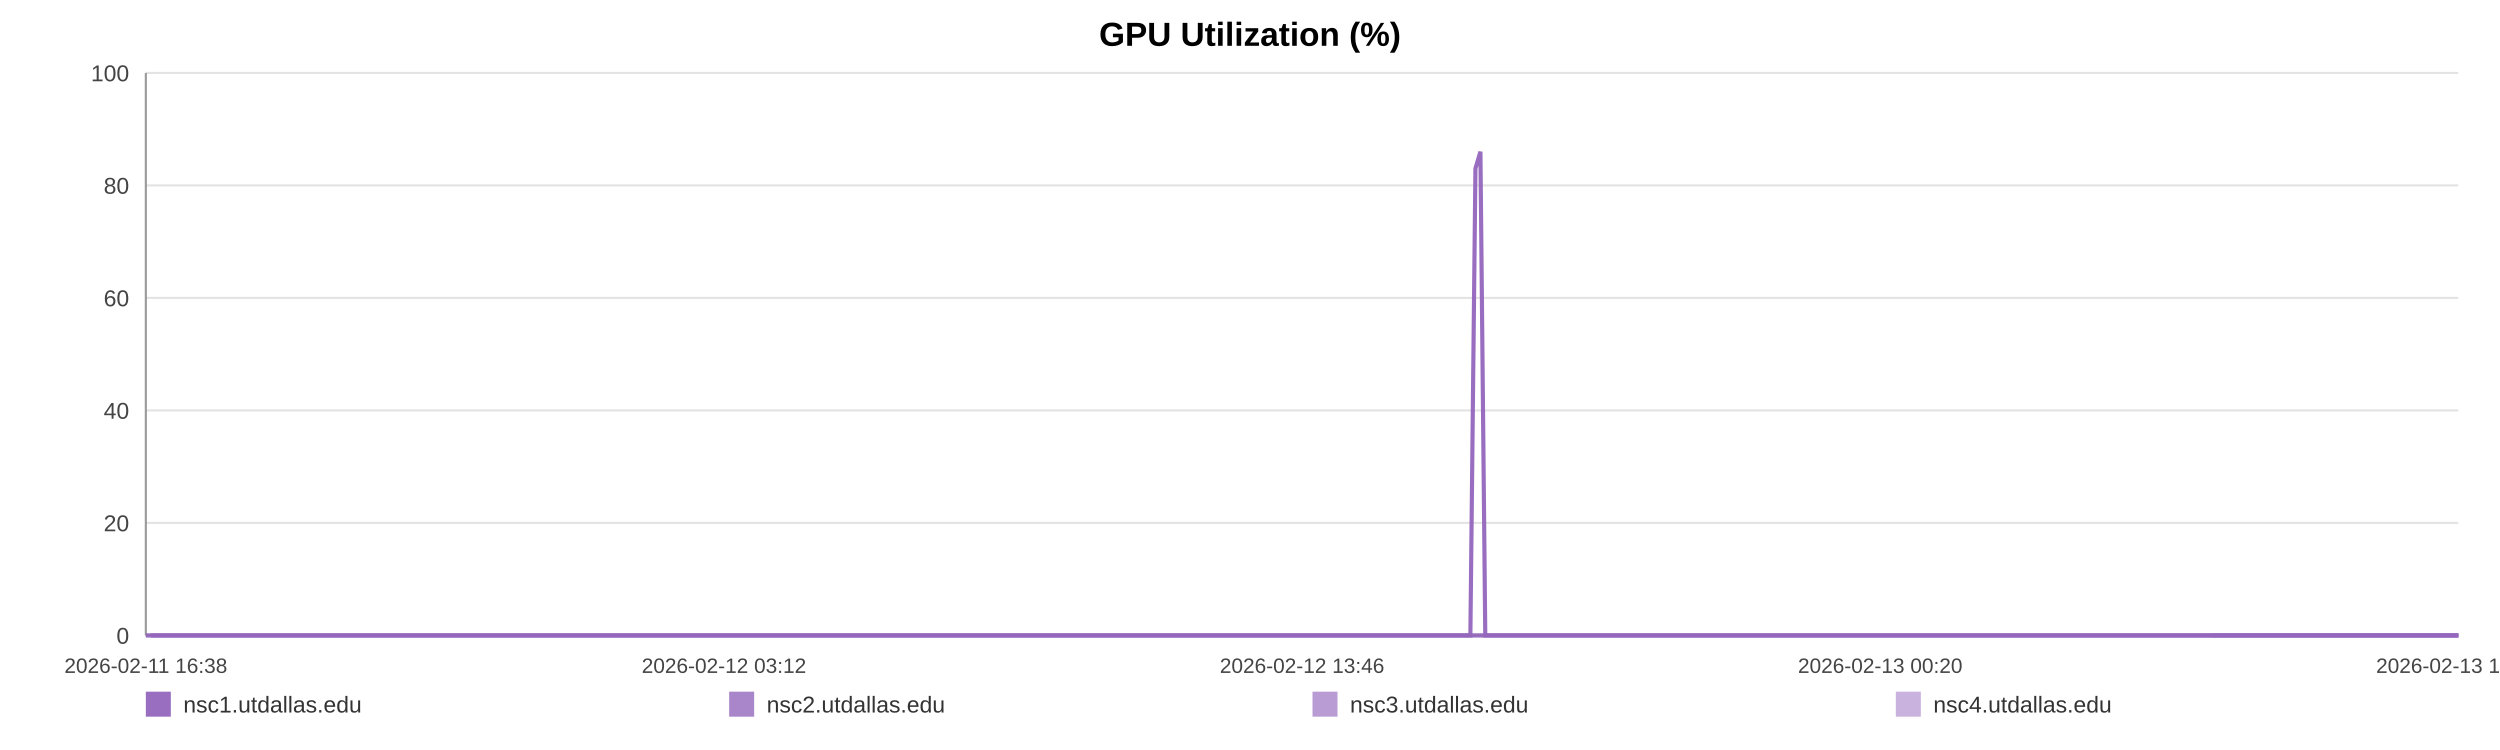
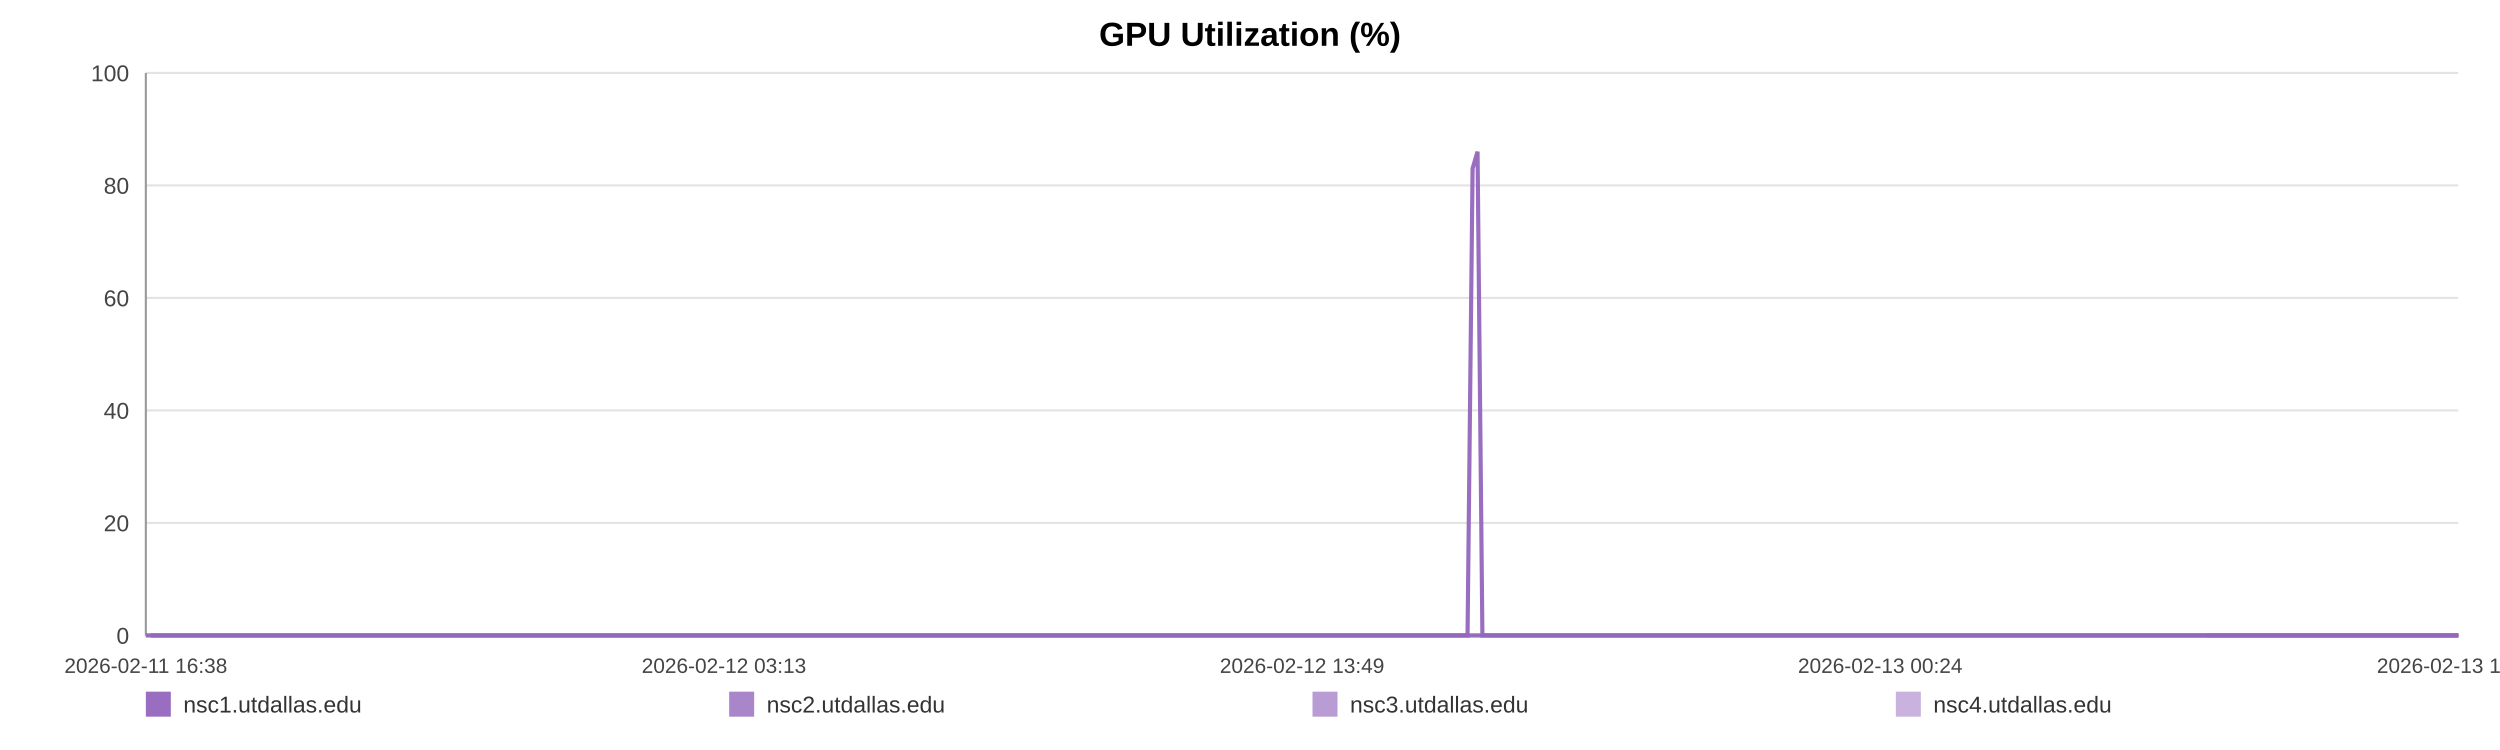
<svg xmlns="http://www.w3.org/2000/svg" width="1200" height="360" viewBox="0 0 1200 360" role="img" aria-label="GPU Utilization (%)">
  <rect width="100%" height="100%" fill="#ffffff" />
  <text x="600.0" y="22" text-anchor="middle" font-size="16" font-family="Arial, Helvetica, sans-serif" font-weight="bold">GPU Utilization (%)</text>
  <line x1="70" y1="35.00" x2="1180" y2="35.00" stroke="#e3e3e3" stroke-width="1" />
  <text x="62" y="39.00" text-anchor="end" font-size="11" fill="#444" font-family="Arial, Helvetica, sans-serif">100</text>
  <line x1="70" y1="89.00" x2="1180" y2="89.00" stroke="#e3e3e3" stroke-width="1" />
  <text x="62" y="93.00" text-anchor="end" font-size="11" fill="#444" font-family="Arial, Helvetica, sans-serif">80</text>
  <line x1="70" y1="143.00" x2="1180" y2="143.00" stroke="#e3e3e3" stroke-width="1" />
  <text x="62" y="147.00" text-anchor="end" font-size="11" fill="#444" font-family="Arial, Helvetica, sans-serif">60</text>
  <line x1="70" y1="197.00" x2="1180" y2="197.00" stroke="#e3e3e3" stroke-width="1" />
  <text x="62" y="201.00" text-anchor="end" font-size="11" fill="#444" font-family="Arial, Helvetica, sans-serif">40</text>
  <line x1="70" y1="251.00" x2="1180" y2="251.00" stroke="#e3e3e3" stroke-width="1" />
  <text x="62" y="255.00" text-anchor="end" font-size="11" fill="#444" font-family="Arial, Helvetica, sans-serif">20</text>
  <line x1="70" y1="305.00" x2="1180" y2="305.00" stroke="#e3e3e3" stroke-width="1" />
  <text x="62" y="309.00" text-anchor="end" font-size="11" fill="#444" font-family="Arial, Helvetica, sans-serif">0</text>
  <line x1="70" y1="35" x2="70" y2="305" stroke="#999" />
  <line x1="70" y1="305" x2="1180" y2="305" stroke="#999" />
  <text x="70.00" y="323" text-anchor="middle" font-size="10" fill="#444" font-family="Arial, Helvetica, sans-serif">2026-02-11 16:38</text>
-   <text x="347.50" y="323" text-anchor="middle" font-size="10" fill="#444" font-family="Arial, Helvetica, sans-serif">2026-02-12 03:12</text>
-   <text x="625.00" y="323" text-anchor="middle" font-size="10" fill="#444" font-family="Arial, Helvetica, sans-serif">2026-02-12 13:46</text>
-   <text x="902.50" y="323" text-anchor="middle" font-size="10" fill="#444" font-family="Arial, Helvetica, sans-serif">2026-02-13 00:20</text>
-   <text x="1180.00" y="323" text-anchor="middle" font-size="10" fill="#444" font-family="Arial, Helvetica, sans-serif">2026-02-13 10:54</text>
-   <polyline fill="none" stroke="#9467bd" stroke-opacity="0.95" stroke-width="2" points="72.36,305.00 74.72,305.00 77.07,305.00 79.43,305.00 81.81,305.00 84.14,305.00 86.50,305.00 89.06,305.00 91.40,305.00 93.74,305.00 96.08,305.00 98.47,305.00 100.81,305.00 103.15,305.00 107.39,305.00 111.04,305.00 113.42,305.00 115.83,305.00 118.18,305.00 120.53,305.00 122.83,305.00 125.21,305.00 127.56,305.00 129.93,305.00 132.30,305.00 134.70,305.00 137.06,305.00 139.43,305.00 141.90,305.00 144.28,305.00 146.62,305.00 149.04,305.00 151.39,305.00 153.75,305.00 156.18,305.00 158.51,305.00 160.87,305.00 163.27,305.00 165.59,305.00 167.95,305.00 170.27,305.00 172.62,305.00 174.98,305.00 177.33,305.00 179.73,305.00 182.11,305.00 184.44,305.00 186.78,305.00 189.16,305.00 191.52,305.00 194.21,305.00 196.56,305.00 198.91,305.00 201.24,305.00 203.59,305.00 205.92,305.00 208.26,305.00 210.62,305.00 212.97,305.00 215.37,305.00 217.72,305.00 220.05,305.00 222.42,305.00 224.80,305.00 227.15,305.00 229.51,305.00 231.84,305.00 234.17,305.00 236.51,305.00 238.85,305.00 241.19,305.00 243.55,305.00 245.88,305.00 248.24,305.00 250.60,305.00 252.93,305.00 255.30,305.00 257.63,305.00 259.97,305.00 262.39,305.00 264.73,305.00 267.08,305.00 269.45,305.00 271.79,305.00 274.16,305.00 276.50,305.00 278.83,305.00 281.16,305.00 283.53,305.00 285.90,305.00 288.25,305.00 290.63,305.00 292.95,305.00 295.31,305.00 297.65,305.00 300.00,305.00 302.34,305.00 304.69,305.00 307.02,305.00 309.39,305.00 311.75,305.00 314.11,305.00 316.46,305.00 318.85,305.00 321.22,305.00 323.56,305.00 325.90,305.00 328.25,305.00 330.59,305.00 332.97,305.00 335.33,305.00 337.68,305.00 340.02,305.00 342.39,305.00 344.75,305.00 347.12,305.00 349.51,305.00 351.85,305.00 354.21,305.00 356.56,305.00 358.91,305.00 361.26,305.00 363.63,305.00 366.18,305.00 368.52,305.00 370.91,305.00 373.26,305.00 375.59,305.00 377.92,305.00 380.23,305.00 382.58,305.00 384.94,305.00 387.29,305.00 389.63,305.00 391.98,305.00 394.32,305.00 396.66,305.00 399.06,305.00 401.40,305.00 403.75,305.00 406.09,305.00 408.44,305.00 410.78,305.00 413.15,305.00 415.51,305.00 417.86,305.00 420.22,305.00 422.57,305.00 424.90,305.00 427.24,305.00 429.59,305.00 431.94,305.00 434.30,305.00 436.68,305.00 439.03,305.00 441.38,305.00 443.76,305.00 446.12,305.00 448.45,305.00 450.81,305.00 453.17,305.00 455.56,305.00 457.94,305.00 460.29,305.00 462.65,305.00 464.98,305.00 467.32,305.00 469.66,305.00 472.02,305.00 474.36,305.00 476.69,305.00 479.03,305.00 481.40,305.00 483.76,305.00 486.12,305.00 488.47,305.00 490.88,305.00 493.23,305.00 495.57,305.00 497.92,305.00 500.25,305.00 502.81,305.00 505.22,305.00 507.55,305.00 509.89,305.00 512.21,305.00 514.57,305.00 516.92,305.00 519.28,305.00 521.65,305.00 523.99,305.00 526.33,305.00 528.68,305.00 531.09,305.00 533.44,305.00 535.77,305.00 538.12,305.00 540.50,305.00 542.90,305.00 545.30,305.00 547.64,305.00 549.99,305.00 552.35,305.00 554.69,305.00 557.05,305.00 559.41,305.00 561.79,305.00 564.13,305.00 566.47,305.00 568.84,305.00 571.20,305.00 573.55,305.00 575.90,305.00 578.29,305.00 580.64,305.00 582.98,305.00 585.31,305.00 587.65,305.00 590.01,305.00 592.36,305.00 594.70,305.00 597.05,305.00 599.38,305.00 601.73,305.00 604.10,305.00 606.45,305.00 608.81,305.00 611.20,305.00 613.55,305.00 615.92,305.00 618.27,305.00 620.63,305.00 622.98,305.00 625.33,305.00 627.69,305.00 630.09,305.00 632.45,305.00 634.81,305.00 637.17,305.00 639.51,305.00 641.87,305.00 644.20,305.00 646.55,305.00 648.92,305.00 651.27,305.00 653.63,305.00 655.98,305.00 658.35,305.00 660.70,305.00 663.06,305.00 665.43,305.00 667.80,305.00 670.14,305.00 672.49,305.00 674.86,305.00 677.24,305.00 679.60,305.00 681.95,305.00 684.30,305.00 686.91,305.00 689.28,305.00 691.64,305.00 693.99,305.00 696.37,305.00 698.73,305.00 701.09,305.00 703.45,305.00 705.78,305.00 708.21,80.90 710.60,72.80 712.93,305.00 715.28,305.00 717.63,305.00 719.99,305.00 722.35,305.00 724.79,305.00 727.14,305.00 729.49,305.00 731.88,305.00 734.41,305.00 736.77,305.00 739.73,305.00 743.71,305.00 746.12,305.00 748.53,305.00 750.87,305.00 753.18,305.00 755.52,305.00 757.91,305.00 760.27,305.00 762.64,305.00 765.09,305.00 767.53,305.00 770.02,305.00 772.39,305.00 774.74,305.00 777.10,305.00 779.48,305.00 781.87,305.00 784.24,305.00 786.59,305.00 788.93,305.00 791.38,305.00 793.75,305.00 796.08,305.00 798.44,305.00 800.84,305.00 803.28,305.00 805.65,305.00 808.00,305.00 810.43,305.00 812.68,305.00 815.02,305.00 817.42,305.00 819.76,305.00 822.15,305.00 824.58,305.00 826.94,305.00 829.29,305.00 831.68,305.00 834.05,305.00 836.41,305.00 838.76,305.00 841.09,305.00 843.46,305.00 845.82,305.00 848.16,305.00 850.96,305.00 853.74,305.00 856.52,305.00 859.26,305.00 861.95,305.00 864.66,305.00 867.45,305.00 870.19,305.00 872.55,305.00 874.88,305.00 877.23,305.00 879.57,305.00 881.93,305.00 884.26,305.00 886.60,305.00 888.94,305.00 891.30,305.00 893.65,305.00 896.00,305.00 898.34,305.00 900.69,305.00 903.02,305.00 905.37,305.00 907.71,305.00 910.06,305.00 912.39,305.00 914.75,305.00 917.12,305.00 919.45,305.00 921.78,305.00 924.12,305.00 926.47,305.00 928.83,305.00 931.18,305.00 933.52,305.00 935.88,305.00 938.24,305.00 940.58,305.00 942.92,305.00 945.27,305.00 947.61,305.00 949.95,305.00 952.27,305.00 954.59,305.00 956.94,305.00 959.28,305.00 961.62,305.00 963.96,305.00 966.30,305.00 968.65,305.00 970.97,305.00 973.30,305.00 975.61,305.00 978.04,305.00 980.57,305.00 982.93,305.00 985.29,305.00 987.63,305.00 989.97,305.00 992.30,305.00 994.63,305.00 996.97,305.00 999.75,305.00 1002.51,305.00 1005.24,305.00 1008.00,305.00 1010.77,305.00 1013.51,305.00 1016.32,305.00 1019.17,305.00 1021.74,305.00 1024.26,305.00 1026.61,305.00 1028.99,305.00 1031.35,305.00 1033.67,305.00 1036.01,305.00 1038.37,305.00 1040.71,305.00 1043.06,305.00 1045.39,305.00 1047.75,305.00 1050.10,305.00 1052.45,305.00 1054.83,305.00 1057.17,305.00 1059.51,305.00 1061.57,305.00 1064.00,305.00 1066.34,305.00 1068.75,305.00 1071.10,305.00 1073.44,305.00 1075.81,305.00 1078.18,305.00 1080.54,305.00 1082.92,305.00 1085.28,305.00 1087.68,305.00 1090.02,305.00 1092.34,305.00 1094.70,305.00 1097.02,305.00 1099.37,305.00 1101.70,305.00 1104.08,305.00 1106.42,305.00 1108.77,305.00 1111.12,305.00 1113.45,305.00 1115.83,305.00 1118.17,305.00 1120.54,305.00 1122.91,305.00 1125.25,305.00 1127.60,305.00 1129.97,305.00 1132.33,305.00 1134.76,305.00 1137.08,305.00 1139.42,305.00 1141.77,305.00 1144.10,305.00 1146.44,305.00 1148.82,305.00 1151.16,305.00 1153.49,305.00 1155.85,305.00 1158.18,305.00 1160.53,305.00 1162.89,305.00 1165.26,305.00 1167.61,305.00 1170.45,305.00 1172.86,305.00 1175.27,305.00 1177.64,305.00 1180.00,305.00" />
-   <polyline fill="none" stroke="#9467bd" stroke-opacity="0.80" stroke-width="2" points="70.00,305.00 72.36,305.00 74.72,305.00 77.07,305.00 79.43,305.00 81.81,305.00 84.14,305.00 86.50,305.00 89.06,305.00 91.40,305.00 93.74,305.00 96.08,305.00 98.47,305.00 100.81,305.00 103.15,305.00 107.39,305.00 111.04,305.00 113.42,305.00 115.83,305.00 118.18,305.00 120.53,305.00 122.83,305.00 125.21,305.00 127.56,305.00 129.93,305.00 132.30,305.00 134.70,305.00 137.06,305.00 139.43,305.00 141.90,305.00 144.28,305.00 146.62,305.00 149.04,305.00 151.39,305.00 153.75,305.00 156.18,305.00 158.51,305.00 160.87,305.00 163.27,305.00 165.59,305.00 167.95,305.00 170.27,305.00 172.62,305.00 174.98,305.00 177.33,305.00 179.73,305.00 182.11,305.00 184.44,305.00 186.78,305.00 189.16,305.00 191.52,305.00 194.21,305.00 196.56,305.00 198.91,305.00 201.24,305.00 203.59,305.00 205.92,305.00 208.26,305.00 210.62,305.00 212.97,305.00 215.37,305.00 217.72,305.00 220.05,305.00 222.42,305.00 224.80,305.00 227.15,305.00 229.51,305.00 231.84,305.00 234.17,305.00 236.51,305.00 238.85,305.00 241.19,305.00 243.55,305.00 245.88,305.00 248.24,305.00 250.60,305.00 252.93,305.00 255.30,305.00 257.63,305.00 259.97,305.00 262.39,305.00 264.73,305.00 267.08,305.00 269.45,305.00 271.79,305.00 274.16,305.00 276.50,305.00 278.83,305.00 281.16,305.00 283.53,305.00 285.90,305.00 288.25,305.00 290.63,305.00 292.95,305.00 295.31,305.00 297.65,305.00 300.00,305.00 302.34,305.00 304.69,305.00 307.02,305.00 309.39,305.00 311.75,305.00 314.11,305.00 316.46,305.00 318.85,305.00 321.22,305.00 323.56,305.00 325.90,305.00 328.25,305.00 330.59,305.00 332.97,305.00 335.33,305.00 337.68,305.00 340.02,305.00 342.39,305.00 344.75,305.00 347.12,305.00 349.51,305.00 351.85,305.00 354.21,305.00 356.56,305.00 358.91,305.00 361.26,305.00 363.63,305.00 366.18,305.00 368.52,305.00 370.91,305.00 373.26,305.00 375.59,305.00 377.92,305.00 380.23,305.00 382.58,305.00 384.94,305.00 387.29,305.00 389.63,305.00 391.98,305.00 394.32,305.00 396.66,305.00 399.06,305.00 401.40,305.00 403.75,305.00 406.09,305.00 408.44,305.00 410.78,305.00 413.15,305.00 415.51,305.00 417.86,305.00 420.22,305.00 422.57,305.00 424.90,305.00 427.24,305.00 429.59,305.00 431.94,305.00 434.30,305.00 436.68,305.00 439.03,305.00 441.38,305.00 443.76,305.00 446.12,305.00 448.45,305.00 450.81,305.00 453.17,305.00 455.56,305.00 457.94,305.00 460.29,305.00 462.65,305.00 464.98,305.00 467.32,305.00 469.66,305.00 472.02,305.00 474.36,305.00 476.69,305.00 479.03,305.00 481.40,305.00 483.76,305.00 486.12,305.00 488.47,305.00 490.88,305.00 493.23,305.00 495.57,305.00 497.92,305.00 500.25,305.00 502.81,305.00 505.22,305.00 507.55,305.00 509.89,305.00 512.21,305.00 514.57,305.00 516.92,305.00 519.28,305.00 521.65,305.00 523.99,305.00 526.33,305.00 528.68,305.00 531.09,305.00 533.44,305.00 535.77,305.00 538.12,305.00 540.50,305.00 542.90,305.00 545.30,305.00 547.64,305.00 549.99,305.00 552.35,305.00 554.69,305.00 557.05,305.00 559.41,305.00 561.79,305.00 564.13,305.00 566.47,305.00 568.84,305.00 571.20,305.00 573.55,305.00 575.90,305.00 578.29,305.00 580.64,305.00 582.98,305.00 585.31,305.00 587.65,305.00 590.01,305.00 592.36,305.00 594.70,305.00 597.05,305.00 599.38,305.00 601.73,305.00 604.10,305.00 606.45,305.00 608.81,305.00 611.20,305.00 613.55,305.00 615.92,305.00 618.27,305.00 620.63,305.00 622.98,305.00 625.33,305.00 627.69,305.00 630.09,305.00 632.45,305.00 634.81,305.00 637.17,305.00 639.51,305.00 641.87,305.00 644.20,305.00 646.55,305.00 648.92,305.00 651.27,305.00 653.63,305.00 655.98,305.00 658.35,305.00 660.70,305.00 663.06,305.00 665.43,305.00 667.80,305.00 670.14,305.00 672.49,305.00 674.86,305.00 677.24,305.00 679.60,305.00 681.95,305.00 684.30,305.00 686.91,305.00 689.28,305.00 691.64,305.00 693.99,305.00 696.37,305.00 698.73,305.00 701.09,305.00 703.45,305.00 705.78,305.00 708.21,305.00 710.60,305.00 712.93,305.00 715.28,305.00 717.63,305.00 719.99,305.00 722.35,305.00 724.79,305.00 727.14,305.00 729.49,305.00 731.88,305.00 734.41,305.00 736.77,305.00 739.73,305.00 743.71,305.00 746.12,305.00 748.53,305.00 750.87,305.00 753.18,305.00 755.52,305.00 757.91,305.00 760.27,305.00 762.64,305.00 765.09,305.00 767.53,305.00 770.02,305.00 772.39,305.00 774.74,305.00 777.10,305.00 779.48,305.00 781.87,305.00 784.24,305.00 786.59,305.00 788.93,305.00 791.38,305.00 793.75,305.00 796.08,305.00 798.44,305.00 800.84,305.00 803.28,305.00 805.65,305.00 808.00,305.00 810.43,305.00 812.68,305.00 815.02,305.00 817.42,305.00 819.76,305.00 822.15,305.00 824.58,305.00 826.94,305.00 829.29,305.00 831.68,305.00 834.05,305.00 836.41,305.00 838.76,305.00 841.09,305.00 843.46,305.00 845.82,305.00 848.16,305.00 850.96,305.00 853.74,305.00 856.52,305.00 859.26,305.00 861.95,305.00 864.66,305.00 867.45,305.00 870.19,305.00 872.55,305.00 874.88,305.00 877.23,305.00 879.57,305.00 881.93,305.00 884.26,305.00 886.60,305.00 888.94,305.00 891.30,305.00 893.65,305.00 896.00,305.00 898.34,305.00 900.69,305.00 903.02,305.00 905.37,305.00 907.71,305.00 910.06,305.00 912.39,305.00 914.75,305.00 917.12,305.00 919.45,305.00 921.78,305.00 924.12,305.00 926.47,305.00 928.83,305.00 931.18,305.00 933.52,305.00 935.88,305.00 938.24,305.00 940.58,305.00 942.92,305.00 945.27,305.00 947.61,305.00 949.95,305.00 952.27,305.00 954.59,305.00 956.94,305.00 959.28,305.00 961.62,305.00 963.96,305.00 966.30,305.00 968.65,305.00 970.97,305.00 973.30,305.00 975.61,305.00 978.04,305.00 980.57,305.00 982.93,305.00 985.29,305.00 987.63,305.00 989.97,305.00 992.30,305.00 994.63,305.00 996.97,305.00 999.75,305.00 1002.51,305.00 1005.24,305.00 1008.00,305.00 1010.77,305.00 1013.51,305.00 1016.32,305.00 1019.17,305.00 1021.74,305.00 1024.26,305.00 1026.61,305.00 1028.99,305.00 1031.35,305.00 1033.67,305.00 1036.01,305.00 1038.37,305.00 1040.71,305.00 1043.06,305.00 1045.39,305.00 1047.75,305.00 1050.10,305.00 1052.45,305.00 1054.83,305.00 1057.17,305.00 1059.51,305.00 1061.57,305.00 1064.00,305.00 1066.34,305.00 1068.75,305.00 1071.10,305.00 1073.44,305.00 1075.81,305.00 1078.18,305.00 1080.54,305.00 1082.92,305.00 1085.28,305.00 1087.68,305.00 1090.02,305.00 1092.34,305.00 1094.70,305.00 1097.02,305.00 1099.37,305.00 1101.70,305.00 1104.08,305.00 1106.42,305.00 1108.77,305.00 1111.12,305.00 1113.45,305.00 1115.83,305.00 1118.17,305.00 1120.54,305.00 1122.91,305.00 1125.25,305.00 1127.60,305.00 1129.97,305.00 1132.33,305.00 1134.76,305.00 1137.08,305.00 1139.42,305.00 1141.77,305.00 1144.10,305.00 1146.44,305.00 1148.82,305.00 1151.16,305.00 1153.49,305.00 1155.85,305.00 1158.18,305.00 1160.53,305.00 1162.89,305.00 1165.26,305.00 1167.61,305.00 1170.45,305.00 1172.86,305.00 1175.27,305.00 1177.64,305.00 1180.00,305.00" />
-   <polyline fill="none" stroke="#9467bd" stroke-opacity="0.65" stroke-width="2" points="1061.57,305.00 1064.00,305.00 1066.34,305.00 1068.75,305.00 1071.10,305.00 1073.44,305.00 1075.81,305.00 1078.18,305.00 1080.54,305.00 1082.92,305.00 1085.28,305.00 1087.68,305.00 1090.02,305.00 1092.34,305.00 1094.70,305.00 1097.02,305.00 1099.37,305.00 1101.70,305.00 1104.08,305.00 1106.42,305.00 1108.77,305.00 1111.12,305.00 1113.45,305.00 1115.83,305.00 1118.17,305.00 1120.54,305.00 1122.91,305.00 1125.25,305.00 1127.60,305.00 1129.97,305.00 1132.33,305.00 1134.76,305.00 1137.08,305.00 1139.42,305.00 1141.77,305.00 1144.10,305.00 1146.44,305.00 1148.82,305.00 1151.16,305.00 1153.49,305.00 1155.85,305.00 1158.18,305.00 1160.53,305.00 1162.89,305.00 1165.26,305.00 1167.61,305.00 1170.45,305.00 1172.86,305.00 1175.27,305.00 1177.64,305.00 1180.00,305.00" />
-   <polyline fill="none" stroke="#9467bd" stroke-opacity="0.50" stroke-width="2" points="70.00,305.00 72.36,305.00 74.72,305.00 77.07,305.00 79.43,305.00 81.81,305.00 84.14,305.00 86.50,305.00 89.06,305.00 91.40,305.00 93.74,305.00 96.08,305.00 98.47,305.00 100.81,305.00 103.15,305.00 107.39,305.00 111.04,305.00 113.42,305.00 115.83,305.00 118.18,305.00 120.53,305.00 122.83,305.00 125.21,305.00 127.56,305.00 129.93,305.00 132.30,305.00 134.70,305.00 137.06,305.00 139.43,305.00 141.90,305.00 144.28,305.00 146.62,305.00 149.04,305.00 151.39,305.00 153.75,305.00 156.18,305.00 158.51,305.00 160.87,305.00 163.27,305.00 165.59,305.00 167.95,305.00 170.27,305.00 172.62,305.00 174.98,305.00 177.33,305.00 179.73,305.00 182.11,305.00 184.44,305.00 186.78,305.00 189.16,305.00 191.52,305.00 194.21,305.00 196.56,305.00 198.91,305.00 201.24,305.00 203.59,305.00 205.92,305.00 208.26,305.00 210.62,305.00 212.97,305.00 215.37,305.00 217.72,305.00 220.05,305.00 222.42,305.00 224.80,305.00 227.15,305.00 229.51,305.00 231.84,305.00 234.17,305.00 236.51,305.00 238.85,305.00 241.19,305.00 243.55,305.00 245.88,305.00 248.24,305.00 250.60,305.00 252.93,305.00 255.30,305.00 257.63,305.00 259.97,305.00 262.39,305.00 264.73,305.00 267.08,305.00 269.45,305.00 271.79,305.00 274.16,305.00 276.50,305.00 278.83,305.00 281.16,305.00 283.53,305.00 285.90,305.00 288.25,305.00 290.63,305.00 292.95,305.00 295.31,305.00 297.65,305.00 300.00,305.00 302.34,305.00 304.69,305.00 307.02,305.00 309.39,305.00 311.75,305.00 314.11,305.00 316.46,305.00 318.85,305.00 321.22,305.00 323.56,305.00 325.90,305.00 328.25,305.00 330.59,305.00 332.97,305.00 335.33,305.00 337.68,305.00 340.02,305.00 342.39,305.00 344.75,305.00 347.12,305.00 349.51,305.00 351.85,305.00 354.21,305.00 356.56,305.00 358.91,305.00 361.26,305.00 363.63,305.00 366.18,305.00 368.52,305.00 370.91,305.00 373.26,305.00 375.59,305.00 377.92,305.00 380.23,305.00 382.58,305.00 384.94,305.00 387.29,305.00 389.63,305.00 391.98,305.00 394.32,305.00 396.66,305.00 399.06,305.00 401.40,305.00 403.75,305.00 406.09,305.00 408.44,305.00 410.78,305.00 413.15,305.00 415.51,305.00 417.86,305.00 420.22,305.00 422.57,305.00 424.90,305.00 427.24,305.00 429.59,305.00 431.94,305.00 434.30,305.00 436.68,305.00 439.03,305.00 441.38,305.00 443.76,305.00 446.12,305.00 448.45,305.00 450.81,305.00 453.17,305.00 455.56,305.00 457.94,305.00 460.29,305.00 462.65,305.00 464.98,305.00 467.32,305.00 469.66,305.00 472.02,305.00 474.36,305.00 476.69,305.00 479.03,305.00 481.40,305.00 483.76,305.00 486.12,305.00 488.47,305.00 490.88,305.00 493.23,305.00 495.57,305.00 497.92,305.00 500.25,305.00 502.81,305.00 505.22,305.00 507.55,305.00 509.89,305.00 512.21,305.00 514.57,305.00 516.92,305.00 519.28,305.00 521.65,305.00 523.99,305.00 526.33,305.00 528.68,305.00 531.09,305.00 533.44,305.00 535.77,305.00 538.12,305.00 540.50,305.00 542.90,305.00 545.30,305.00 547.64,305.00 549.99,305.00 552.35,305.00 554.69,305.00 557.05,305.00 559.41,305.00 561.79,305.00 564.13,305.00 566.47,305.00 568.84,305.00 571.20,305.00 573.55,305.00 575.90,305.00 578.29,305.00 580.64,305.00 582.98,305.00 585.31,305.00 587.65,305.00 590.01,305.00 592.36,305.00 594.70,305.00 597.05,305.00 599.38,305.00 601.73,305.00 604.10,305.00 606.45,305.00 608.81,305.00 611.20,305.00 613.55,305.00 615.92,305.00 618.27,305.00 620.63,305.00 622.98,305.00 625.33,305.00 627.69,305.00 630.09,305.00 632.45,305.00 634.81,305.00 637.17,305.00 639.51,305.00 641.87,305.00 644.20,305.00 646.55,305.00 648.92,305.00 651.27,305.00 653.63,305.00 655.98,305.00 658.35,305.00 660.70,305.00 663.06,305.00 665.43,305.00 667.80,305.00 670.14,305.00 672.49,305.00 674.86,305.00 677.24,305.00 679.60,305.00 681.95,305.00 684.30,305.00 686.91,305.00 689.28,305.00 691.64,305.00 693.99,305.00 696.37,305.00 698.73,305.00 701.09,305.00 703.45,305.00 705.78,305.00 708.21,305.00 710.60,305.00 712.93,305.00 715.28,305.00 717.63,305.00 719.99,305.00 722.35,305.00 724.79,305.00 727.14,305.00 729.49,305.00 731.88,305.00 734.41,305.00 736.77,305.00 739.73,305.00 743.71,305.00 746.12,305.00 748.53,305.00 750.87,305.00 753.18,305.00 755.52,305.00 757.91,305.00 760.27,305.00 762.64,305.00 765.09,305.00 767.53,305.00 770.02,305.00 772.39,305.00 774.74,305.00 777.10,305.00 779.48,305.00 781.87,305.00 784.24,305.00 786.59,305.00 788.93,305.00 791.38,305.00 793.75,305.00 796.08,305.00 798.44,305.00 800.84,305.00 803.28,305.00 805.65,305.00 808.00,305.00 810.43,305.00 812.68,305.00 815.02,305.00 817.42,305.00 819.76,305.00 822.15,305.00 824.58,305.00 826.94,305.00 829.29,305.00 831.68,305.00 834.05,305.00 836.41,305.00 838.76,305.00 841.09,305.00 843.46,305.00 845.82,305.00 848.16,305.00 850.96,305.00 853.74,305.00 856.52,305.00 859.26,305.00 861.95,305.00 864.66,305.00 867.45,305.00 870.19,305.00 872.55,305.00 874.88,305.00 877.23,305.00 879.57,305.00 881.93,305.00 884.26,305.00 886.60,305.00 888.94,305.00 891.30,305.00 893.65,305.00 896.00,305.00 898.34,305.00 900.69,305.00 903.02,305.00 905.37,305.00 907.71,305.00 910.06,305.00 912.39,305.00 914.75,305.00 917.12,305.00 919.45,305.00 921.78,305.00 924.12,305.00 926.47,305.00 928.83,305.00 931.18,305.00 933.52,305.00 935.88,305.00 938.24,305.00 940.58,305.00 942.92,305.00 945.27,305.00 947.61,305.00 949.95,305.00 952.27,305.00 954.59,305.00 956.94,305.00 959.28,305.00 961.62,305.00 963.96,305.00 966.30,305.00 968.65,305.00 970.97,305.00 973.30,305.00 975.61,305.00 978.04,305.00 980.57,305.00 982.93,305.00 985.29,305.00 987.63,305.00 989.97,305.00 992.30,305.00 994.63,305.00 996.97,305.00 999.75,305.00 1002.51,305.00 1005.24,305.00 1008.00,305.00 1010.77,305.00 1013.51,305.00 1016.32,305.00 1019.17,305.00 1021.74,305.00 1024.26,305.00 1026.61,305.00 1028.99,305.00 1031.35,305.00 1033.67,305.00 1036.01,305.00 1038.37,305.00 1040.71,305.00 1043.06,305.00 1045.39,305.00 1047.75,305.00 1050.10,305.00 1052.45,305.00 1054.83,305.00 1057.17,305.00 1059.51,305.00 1061.57,305.00 1064.00,305.00 1066.34,305.00 1068.75,305.00 1071.10,305.00 1073.44,305.00 1075.81,305.00 1078.18,305.00 1080.54,305.00 1082.92,305.00 1085.28,305.00 1087.68,305.00 1090.02,305.00 1092.34,305.00 1094.70,305.00 1097.02,305.00 1099.37,305.00 1101.70,305.00 1104.08,305.00 1106.42,305.00 1108.77,305.00 1111.12,305.00 1113.45,305.00 1115.83,305.00 1118.17,305.00 1120.54,305.00 1122.91,305.00 1125.25,305.00 1127.60,305.00 1129.97,305.00 1132.33,305.00 1134.76,305.00 1137.08,305.00 1139.42,305.00 1141.77,305.00 1144.10,305.00 1146.44,305.00 1148.82,305.00 1151.16,305.00 1153.49,305.00 1155.85,305.00 1158.18,305.00 1160.53,305.00 1162.89,305.00 1165.26,305.00 1167.61,305.00 1170.45,305.00 1172.86,305.00 1175.27,305.00 1177.64,305.00 1180.00,305.00" />
+   <text x="347.50" y="323" text-anchor="middle" font-size="10" fill="#444" font-family="Arial, Helvetica, sans-serif">2026-02-12 03:13</text>
+   <text x="625.00" y="323" text-anchor="middle" font-size="10" fill="#444" font-family="Arial, Helvetica, sans-serif">2026-02-12 13:49</text>
+   <text x="902.50" y="323" text-anchor="middle" font-size="10" fill="#444" font-family="Arial, Helvetica, sans-serif">2026-02-13 00:24</text>
+   <text x="1180.00" y="323" text-anchor="middle" font-size="10" fill="#444" font-family="Arial, Helvetica, sans-serif">2026-02-13 11:00</text>
+   <polyline fill="none" stroke="#9467bd" stroke-opacity="0.95" stroke-width="2" points="72.35,305.00 74.71,305.00 77.05,305.00 79.41,305.00 81.78,305.00 84.11,305.00 86.47,305.00 89.01,305.00 91.35,305.00 93.69,305.00 96.02,305.00 98.41,305.00 100.75,305.00 103.08,305.00 107.31,305.00 110.95,305.00 113.33,305.00 115.74,305.00 118.08,305.00 120.42,305.00 122.72,305.00 125.09,305.00 127.44,305.00 129.80,305.00 132.17,305.00 134.56,305.00 136.92,305.00 139.28,305.00 141.74,305.00 144.12,305.00 146.46,305.00 148.87,305.00 151.22,305.00 153.57,305.00 155.99,305.00 158.32,305.00 160.67,305.00 163.07,305.00 165.39,305.00 167.74,305.00 170.06,305.00 172.40,305.00 174.76,305.00 177.10,305.00 179.50,305.00 181.87,305.00 184.19,305.00 186.53,305.00 188.91,305.00 191.26,305.00 193.94,305.00 196.29,305.00 198.64,305.00 200.96,305.00 203.30,305.00 205.63,305.00 207.96,305.00 210.32,305.00 212.67,305.00 215.06,305.00 217.40,305.00 219.72,305.00 222.09,305.00 224.47,305.00 226.81,305.00 229.17,305.00 231.49,305.00 233.82,305.00 236.16,305.00 238.48,305.00 240.83,305.00 243.18,305.00 245.51,305.00 247.86,305.00 250.21,305.00 252.54,305.00 254.90,305.00 257.23,305.00 259.57,305.00 261.97,305.00 264.32,305.00 266.66,305.00 269.03,305.00 271.36,305.00 273.72,305.00 276.06,305.00 278.38,305.00 280.71,305.00 283.08,305.00 285.44,305.00 287.79,305.00 290.16,305.00 292.47,305.00 294.83,305.00 297.17,305.00 299.51,305.00 301.84,305.00 304.19,305.00 306.52,305.00 308.88,305.00 311.23,305.00 313.58,305.00 315.93,305.00 318.31,305.00 320.68,305.00 323.02,305.00 325.36,305.00 327.70,305.00 330.04,305.00 332.41,305.00 334.76,305.00 337.10,305.00 339.44,305.00 341.80,305.00 344.16,305.00 346.52,305.00 348.91,305.00 351.25,305.00 353.60,305.00 355.95,305.00 358.29,305.00 360.63,305.00 363.00,305.00 365.55,305.00 367.88,305.00 370.26,305.00 372.61,305.00 374.93,305.00 377.26,305.00 379.57,305.00 381.91,305.00 384.26,305.00 386.61,305.00 388.94,305.00 391.29,305.00 393.63,305.00 395.96,305.00 398.35,305.00 400.69,305.00 403.03,305.00 405.37,305.00 407.72,305.00 410.05,305.00 412.41,305.00 414.77,305.00 417.12,305.00 419.47,305.00 421.81,305.00 424.14,305.00 426.48,305.00 428.82,305.00 431.16,305.00 433.52,305.00 435.89,305.00 438.24,305.00 440.59,305.00 442.96,305.00 445.31,305.00 447.64,305.00 450.00,305.00 452.35,305.00 454.73,305.00 457.11,305.00 459.45,305.00 461.81,305.00 464.14,305.00 466.46,305.00 468.81,305.00 471.16,305.00 473.49,305.00 475.81,305.00 478.15,305.00 480.52,305.00 482.87,305.00 485.23,305.00 487.57,305.00 489.98,305.00 492.32,305.00 494.66,305.00 497.00,305.00 499.33,305.00 501.88,305.00 504.28,305.00 506.61,305.00 508.95,305.00 511.26,305.00 513.62,305.00 515.96,305.00 518.32,305.00 520.68,305.00 523.01,305.00 525.35,305.00 527.70,305.00 530.10,305.00 532.44,305.00 534.77,305.00 537.12,305.00 539.49,305.00 541.88,305.00 544.28,305.00 546.61,305.00 548.96,305.00 551.31,305.00 553.65,305.00 556.01,305.00 558.36,305.00 560.74,305.00 563.07,305.00 565.40,305.00 567.77,305.00 570.12,305.00 572.47,305.00 574.82,305.00 577.20,305.00 579.55,305.00 581.88,305.00 584.21,305.00 586.54,305.00 588.90,305.00 591.24,305.00 593.58,305.00 595.92,305.00 598.24,305.00 600.59,305.00 602.95,305.00 605.30,305.00 607.66,305.00 610.04,305.00 612.39,305.00 614.75,305.00 617.09,305.00 619.45,305.00 621.79,305.00 624.14,305.00 626.49,305.00 628.89,305.00 631.24,305.00 633.60,305.00 635.95,305.00 638.29,305.00 640.65,305.00 642.97,305.00 645.31,305.00 647.68,305.00 650.03,305.00 652.38,305.00 654.73,305.00 657.09,305.00 659.43,305.00 661.79,305.00 664.15,305.00 666.52,305.00 668.86,305.00 671.20,305.00 673.57,305.00 675.94,305.00 678.30,305.00 680.64,305.00 682.98,305.00 685.59,305.00 687.95,305.00 690.30,305.00 692.65,305.00 695.03,305.00 697.38,305.00 699.73,305.00 702.09,305.00 704.42,305.00 706.84,80.90 709.22,72.80 711.55,305.00 713.90,305.00 716.25,305.00 718.60,305.00 720.95,305.00 723.38,305.00 725.74,305.00 728.08,305.00 730.46,305.00 732.99,305.00 735.34,305.00 738.30,305.00 742.27,305.00 744.67,305.00 747.07,305.00 749.41,305.00 751.71,305.00 754.05,305.00 756.44,305.00 758.79,305.00 761.16,305.00 763.60,305.00 766.03,305.00 768.52,305.00 770.88,305.00 773.23,305.00 775.58,305.00 777.96,305.00 780.34,305.00 782.71,305.00 785.05,305.00 787.39,305.00 789.84,305.00 792.20,305.00 794.52,305.00 796.88,305.00 799.27,305.00 801.71,305.00 804.07,305.00 806.42,305.00 808.84,305.00 811.09,305.00 813.42,305.00 815.82,305.00 818.15,305.00 820.54,305.00 822.96,305.00 825.32,305.00 827.66,305.00 830.04,305.00 832.42,305.00 834.77,305.00 837.11,305.00 839.44,305.00 841.80,305.00 844.16,305.00 846.49,305.00 849.29,305.00 852.06,305.00 854.84,305.00 857.56,305.00 860.25,305.00 862.96,305.00 865.74,305.00 868.47,305.00 870.83,305.00 873.15,305.00 875.50,305.00 877.84,305.00 880.19,305.00 882.52,305.00 884.85,305.00 887.19,305.00 889.54,305.00 891.88,305.00 894.23,305.00 896.56,305.00 898.91,305.00 901.23,305.00 903.58,305.00 905.91,305.00 908.26,305.00 910.58,305.00 912.94,305.00 915.31,305.00 917.63,305.00 919.96,305.00 922.29,305.00 924.64,305.00 926.99,305.00 929.34,305.00 931.67,305.00 934.02,305.00 936.37,305.00 938.71,305.00 941.05,305.00 943.40,305.00 945.73,305.00 948.07,305.00 950.38,305.00 952.70,305.00 955.04,305.00 957.38,305.00 959.70,305.00 962.04,305.00 964.38,305.00 966.72,305.00 969.04,305.00 971.36,305.00 973.67,305.00 976.09,305.00 978.62,305.00 980.97,305.00 983.33,305.00 985.66,305.00 988.00,305.00 990.32,305.00 992.65,305.00 994.98,305.00 997.76,305.00 1000.51,305.00 1003.24,305.00 1005.99,305.00 1008.75,305.00 1011.49,305.00 1014.29,305.00 1017.13,305.00 1019.70,305.00 1022.21,305.00 1024.56,305.00 1026.94,305.00 1029.29,305.00 1031.61,305.00 1033.94,305.00 1036.29,305.00 1038.63,305.00 1040.97,305.00 1043.30,305.00 1045.65,305.00 1048.00,305.00 1050.34,305.00 1052.72,305.00 1055.05,305.00 1057.39,305.00 1059.44,305.00 1061.87,305.00 1064.21,305.00 1066.61,305.00 1068.95,305.00 1071.29,305.00 1073.65,305.00 1076.02,305.00 1078.38,305.00 1080.75,305.00 1083.11,305.00 1085.50,305.00 1087.83,305.00 1090.15,305.00 1092.50,305.00 1094.82,305.00 1097.16,305.00 1099.49,305.00 1101.86,305.00 1104.20,305.00 1106.55,305.00 1108.89,305.00 1111.22,305.00 1113.58,305.00 1115.93,305.00 1118.28,305.00 1120.65,305.00 1122.99,305.00 1125.33,305.00 1127.70,305.00 1130.05,305.00 1132.47,305.00 1134.80,305.00 1137.13,305.00 1139.47,305.00 1141.80,305.00 1144.13,305.00 1146.50,305.00 1148.84,305.00 1151.17,305.00 1153.52,305.00 1155.85,305.00 1158.19,305.00 1160.55,305.00 1162.91,305.00 1165.26,305.00 1168.09,305.00 1170.50,305.00 1172.90,305.00 1175.27,305.00 1177.62,305.00 1180.00,305.00" />
+   <polyline fill="none" stroke="#9467bd" stroke-opacity="0.80" stroke-width="2" points="70.00,305.00 72.35,305.00 74.71,305.00 77.05,305.00 79.41,305.00 81.78,305.00 84.11,305.00 86.47,305.00 89.01,305.00 91.35,305.00 93.69,305.00 96.02,305.00 98.41,305.00 100.75,305.00 103.08,305.00 107.31,305.00 110.95,305.00 113.33,305.00 115.74,305.00 118.08,305.00 120.42,305.00 122.72,305.00 125.09,305.00 127.44,305.00 129.80,305.00 132.17,305.00 134.56,305.00 136.92,305.00 139.28,305.00 141.74,305.00 144.12,305.00 146.46,305.00 148.87,305.00 151.22,305.00 153.57,305.00 155.99,305.00 158.32,305.00 160.67,305.00 163.07,305.00 165.39,305.00 167.74,305.00 170.06,305.00 172.40,305.00 174.76,305.00 177.10,305.00 179.50,305.00 181.87,305.00 184.19,305.00 186.53,305.00 188.91,305.00 191.26,305.00 193.94,305.00 196.29,305.00 198.64,305.00 200.96,305.00 203.30,305.00 205.63,305.00 207.96,305.00 210.32,305.00 212.67,305.00 215.06,305.00 217.40,305.00 219.72,305.00 222.09,305.00 224.47,305.00 226.81,305.00 229.17,305.00 231.49,305.00 233.82,305.00 236.16,305.00 238.48,305.00 240.83,305.00 243.18,305.00 245.51,305.00 247.86,305.00 250.21,305.00 252.54,305.00 254.90,305.00 257.23,305.00 259.57,305.00 261.97,305.00 264.32,305.00 266.66,305.00 269.03,305.00 271.36,305.00 273.72,305.00 276.06,305.00 278.38,305.00 280.71,305.00 283.08,305.00 285.44,305.00 287.79,305.00 290.16,305.00 292.47,305.00 294.83,305.00 297.17,305.00 299.51,305.00 301.84,305.00 304.19,305.00 306.52,305.00 308.88,305.00 311.23,305.00 313.58,305.00 315.93,305.00 318.31,305.00 320.68,305.00 323.02,305.00 325.36,305.00 327.70,305.00 330.04,305.00 332.41,305.00 334.76,305.00 337.10,305.00 339.44,305.00 341.80,305.00 344.16,305.00 346.52,305.00 348.91,305.00 351.25,305.00 353.60,305.00 355.95,305.00 358.29,305.00 360.63,305.00 363.00,305.00 365.55,305.00 367.88,305.00 370.26,305.00 372.61,305.00 374.93,305.00 377.26,305.00 379.57,305.00 381.91,305.00 384.26,305.00 386.61,305.00 388.94,305.00 391.29,305.00 393.63,305.00 395.96,305.00 398.35,305.00 400.69,305.00 403.03,305.00 405.37,305.00 407.72,305.00 410.05,305.00 412.41,305.00 414.77,305.00 417.12,305.00 419.47,305.00 421.81,305.00 424.14,305.00 426.48,305.00 428.82,305.00 431.16,305.00 433.52,305.00 435.89,305.00 438.24,305.00 440.59,305.00 442.96,305.00 445.31,305.00 447.64,305.00 450.00,305.00 452.35,305.00 454.73,305.00 457.11,305.00 459.45,305.00 461.81,305.00 464.14,305.00 466.46,305.00 468.81,305.00 471.16,305.00 473.49,305.00 475.81,305.00 478.15,305.00 480.52,305.00 482.87,305.00 485.23,305.00 487.57,305.00 489.98,305.00 492.32,305.00 494.66,305.00 497.00,305.00 499.33,305.00 501.88,305.00 504.28,305.00 506.61,305.00 508.95,305.00 511.26,305.00 513.62,305.00 515.96,305.00 518.32,305.00 520.68,305.00 523.01,305.00 525.35,305.00 527.70,305.00 530.10,305.00 532.44,305.00 534.77,305.00 537.12,305.00 539.49,305.00 541.88,305.00 544.28,305.00 546.61,305.00 548.96,305.00 551.31,305.00 553.65,305.00 556.01,305.00 558.36,305.00 560.74,305.00 563.07,305.00 565.40,305.00 567.77,305.00 570.12,305.00 572.47,305.00 574.82,305.00 577.20,305.00 579.55,305.00 581.88,305.00 584.21,305.00 586.54,305.00 588.90,305.00 591.24,305.00 593.58,305.00 595.92,305.00 598.24,305.00 600.59,305.00 602.95,305.00 605.30,305.00 607.66,305.00 610.04,305.00 612.39,305.00 614.75,305.00 617.09,305.00 619.45,305.00 621.79,305.00 624.14,305.00 626.49,305.00 628.89,305.00 631.24,305.00 633.60,305.00 635.95,305.00 638.29,305.00 640.65,305.00 642.97,305.00 645.31,305.00 647.68,305.00 650.03,305.00 652.38,305.00 654.73,305.00 657.09,305.00 659.43,305.00 661.79,305.00 664.15,305.00 666.52,305.00 668.86,305.00 671.20,305.00 673.57,305.00 675.94,305.00 678.30,305.00 680.64,305.00 682.98,305.00 685.59,305.00 687.95,305.00 690.30,305.00 692.65,305.00 695.03,305.00 697.38,305.00 699.73,305.00 702.09,305.00 704.42,305.00 706.84,305.00 709.22,305.00 711.55,305.00 713.90,305.00 716.25,305.00 718.60,305.00 720.95,305.00 723.38,305.00 725.74,305.00 728.08,305.00 730.46,305.00 732.99,305.00 735.34,305.00 738.30,305.00 742.27,305.00 744.67,305.00 747.07,305.00 749.41,305.00 751.71,305.00 754.05,305.00 756.44,305.00 758.79,305.00 761.16,305.00 763.60,305.00 766.03,305.00 768.52,305.00 770.88,305.00 773.23,305.00 775.58,305.00 777.96,305.00 780.34,305.00 782.71,305.00 785.05,305.00 787.39,305.00 789.84,305.00 792.20,305.00 794.52,305.00 796.88,305.00 799.27,305.00 801.71,305.00 804.07,305.00 806.42,305.00 808.84,305.00 811.09,305.00 813.42,305.00 815.82,305.00 818.15,305.00 820.54,305.00 822.96,305.00 825.32,305.00 827.66,305.00 830.04,305.00 832.42,305.00 834.77,305.00 837.11,305.00 839.44,305.00 841.80,305.00 844.16,305.00 846.49,305.00 849.29,305.00 852.06,305.00 854.84,305.00 857.56,305.00 860.25,305.00 862.96,305.00 865.74,305.00 868.47,305.00 870.83,305.00 873.15,305.00 875.50,305.00 877.84,305.00 880.19,305.00 882.52,305.00 884.85,305.00 887.19,305.00 889.54,305.00 891.88,305.00 894.23,305.00 896.56,305.00 898.91,305.00 901.23,305.00 903.58,305.00 905.91,305.00 908.26,305.00 910.58,305.00 912.94,305.00 915.31,305.00 917.63,305.00 919.96,305.00 922.29,305.00 924.64,305.00 926.99,305.00 929.34,305.00 931.67,305.00 934.02,305.00 936.37,305.00 938.71,305.00 941.05,305.00 943.40,305.00 945.73,305.00 948.07,305.00 950.38,305.00 952.70,305.00 955.04,305.00 957.38,305.00 959.70,305.00 962.04,305.00 964.38,305.00 966.72,305.00 969.04,305.00 971.36,305.00 973.67,305.00 976.09,305.00 978.62,305.00 980.97,305.00 983.33,305.00 985.66,305.00 988.00,305.00 990.32,305.00 992.65,305.00 994.98,305.00 997.76,305.00 1000.51,305.00 1003.24,305.00 1005.99,305.00 1008.75,305.00 1011.49,305.00 1014.29,305.00 1017.13,305.00 1019.70,305.00 1022.21,305.00 1024.56,305.00 1026.94,305.00 1029.29,305.00 1031.61,305.00 1033.94,305.00 1036.29,305.00 1038.63,305.00 1040.97,305.00 1043.30,305.00 1045.65,305.00 1048.00,305.00 1050.34,305.00 1052.72,305.00 1055.05,305.00 1057.39,305.00 1059.44,305.00 1061.87,305.00 1064.21,305.00 1066.61,305.00 1068.95,305.00 1071.29,305.00 1073.65,305.00 1076.02,305.00 1078.38,305.00 1080.75,305.00 1083.11,305.00 1085.50,305.00 1087.83,305.00 1090.15,305.00 1092.50,305.00 1094.82,305.00 1097.16,305.00 1099.49,305.00 1101.86,305.00 1104.20,305.00 1106.55,305.00 1108.89,305.00 1111.22,305.00 1113.58,305.00 1115.93,305.00 1118.28,305.00 1120.65,305.00 1122.99,305.00 1125.33,305.00 1127.70,305.00 1130.05,305.00 1132.47,305.00 1134.80,305.00 1137.13,305.00 1139.47,305.00 1141.80,305.00 1144.13,305.00 1146.50,305.00 1148.84,305.00 1151.17,305.00 1153.52,305.00 1155.85,305.00 1158.19,305.00 1160.55,305.00 1162.91,305.00 1165.26,305.00 1168.09,305.00 1170.50,305.00 1172.90,305.00 1175.27,305.00 1177.62,305.00 1180.00,305.00" />
+   <polyline fill="none" stroke="#9467bd" stroke-opacity="0.65" stroke-width="2" points="1059.44,305.00 1061.87,305.00 1064.21,305.00 1066.61,305.00 1068.95,305.00 1071.29,305.00 1073.65,305.00 1076.02,305.00 1078.38,305.00 1080.75,305.00 1083.11,305.00 1085.50,305.00 1087.83,305.00 1090.15,305.00 1092.50,305.00 1094.82,305.00 1097.16,305.00 1099.49,305.00 1101.86,305.00 1104.20,305.00 1106.55,305.00 1108.89,305.00 1111.22,305.00 1113.58,305.00 1115.93,305.00 1118.28,305.00 1120.65,305.00 1122.99,305.00 1125.33,305.00 1127.70,305.00 1130.05,305.00 1132.47,305.00 1134.80,305.00 1137.13,305.00 1139.47,305.00 1141.80,305.00 1144.13,305.00 1146.50,305.00 1148.84,305.00 1151.17,305.00 1153.52,305.00 1155.85,305.00 1158.19,305.00 1160.55,305.00 1162.91,305.00 1165.26,305.00 1168.09,305.00 1170.50,305.00 1172.90,305.00 1175.27,305.00 1177.62,305.00 1180.00,305.00" />
+   <polyline fill="none" stroke="#9467bd" stroke-opacity="0.50" stroke-width="2" points="70.00,305.00 72.35,305.00 74.71,305.00 77.05,305.00 79.41,305.00 81.78,305.00 84.11,305.00 86.47,305.00 89.01,305.00 91.35,305.00 93.69,305.00 96.02,305.00 98.41,305.00 100.75,305.00 103.08,305.00 107.31,305.00 110.95,305.00 113.33,305.00 115.74,305.00 118.08,305.00 120.42,305.00 122.72,305.00 125.09,305.00 127.44,305.00 129.80,305.00 132.17,305.00 134.56,305.00 136.92,305.00 139.28,305.00 141.74,305.00 144.12,305.00 146.46,305.00 148.87,305.00 151.22,305.00 153.57,305.00 155.99,305.00 158.32,305.00 160.67,305.00 163.07,305.00 165.39,305.00 167.74,305.00 170.06,305.00 172.40,305.00 174.76,305.00 177.10,305.00 179.50,305.00 181.87,305.00 184.19,305.00 186.53,305.00 188.91,305.00 191.26,305.00 193.94,305.00 196.29,305.00 198.64,305.00 200.96,305.00 203.30,305.00 205.63,305.00 207.96,305.00 210.32,305.00 212.67,305.00 215.06,305.00 217.40,305.00 219.72,305.00 222.09,305.00 224.47,305.00 226.81,305.00 229.17,305.00 231.49,305.00 233.82,305.00 236.16,305.00 238.48,305.00 240.83,305.00 243.18,305.00 245.51,305.00 247.86,305.00 250.21,305.00 252.54,305.00 254.90,305.00 257.23,305.00 259.57,305.00 261.97,305.00 264.32,305.00 266.66,305.00 269.03,305.00 271.36,305.00 273.72,305.00 276.06,305.00 278.38,305.00 280.71,305.00 283.08,305.00 285.44,305.00 287.79,305.00 290.16,305.00 292.47,305.00 294.83,305.00 297.17,305.00 299.51,305.00 301.84,305.00 304.19,305.00 306.52,305.00 308.88,305.00 311.23,305.00 313.58,305.00 315.93,305.00 318.31,305.00 320.68,305.00 323.02,305.00 325.36,305.00 327.70,305.00 330.04,305.00 332.41,305.00 334.76,305.00 337.10,305.00 339.44,305.00 341.80,305.00 344.16,305.00 346.52,305.00 348.91,305.00 351.25,305.00 353.60,305.00 355.95,305.00 358.29,305.00 360.63,305.00 363.00,305.00 365.55,305.00 367.88,305.00 370.26,305.00 372.61,305.00 374.93,305.00 377.26,305.00 379.57,305.00 381.91,305.00 384.26,305.00 386.61,305.00 388.94,305.00 391.29,305.00 393.63,305.00 395.96,305.00 398.35,305.00 400.69,305.00 403.03,305.00 405.37,305.00 407.72,305.00 410.05,305.00 412.41,305.00 414.77,305.00 417.12,305.00 419.47,305.00 421.81,305.00 424.14,305.00 426.48,305.00 428.82,305.00 431.16,305.00 433.52,305.00 435.89,305.00 438.24,305.00 440.59,305.00 442.96,305.00 445.31,305.00 447.64,305.00 450.00,305.00 452.35,305.00 454.73,305.00 457.11,305.00 459.45,305.00 461.81,305.00 464.14,305.00 466.46,305.00 468.81,305.00 471.16,305.00 473.49,305.00 475.81,305.00 478.15,305.00 480.52,305.00 482.87,305.00 485.23,305.00 487.57,305.00 489.98,305.00 492.32,305.00 494.66,305.00 497.00,305.00 499.33,305.00 501.88,305.00 504.28,305.00 506.61,305.00 508.95,305.00 511.26,305.00 513.62,305.00 515.96,305.00 518.32,305.00 520.68,305.00 523.01,305.00 525.35,305.00 527.70,305.00 530.10,305.00 532.44,305.00 534.77,305.00 537.12,305.00 539.49,305.00 541.88,305.00 544.28,305.00 546.61,305.00 548.96,305.00 551.31,305.00 553.65,305.00 556.01,305.00 558.36,305.00 560.74,305.00 563.07,305.00 565.40,305.00 567.77,305.00 570.12,305.00 572.47,305.00 574.82,305.00 577.20,305.00 579.55,305.00 581.88,305.00 584.21,305.00 586.54,305.00 588.90,305.00 591.24,305.00 593.58,305.00 595.92,305.00 598.24,305.00 600.59,305.00 602.95,305.00 605.30,305.00 607.66,305.00 610.04,305.00 612.39,305.00 614.75,305.00 617.09,305.00 619.45,305.00 621.79,305.00 624.14,305.00 626.49,305.00 628.89,305.00 631.24,305.00 633.60,305.00 635.95,305.00 638.29,305.00 640.65,305.00 642.97,305.00 645.31,305.00 647.68,305.00 650.03,305.00 652.38,305.00 654.73,305.00 657.09,305.00 659.43,305.00 661.79,305.00 664.15,305.00 666.52,305.00 668.86,305.00 671.20,305.00 673.57,305.00 675.94,305.00 678.30,305.00 680.64,305.00 682.98,305.00 685.59,305.00 687.95,305.00 690.30,305.00 692.65,305.00 695.03,305.00 697.38,305.00 699.73,305.00 702.09,305.00 704.42,305.00 706.84,305.00 709.22,305.00 711.55,305.00 713.90,305.00 716.25,305.00 718.60,305.00 720.95,305.00 723.38,305.00 725.74,305.00 728.08,305.00 730.46,305.00 732.99,305.00 735.34,305.00 738.30,305.00 742.27,305.00 744.67,305.00 747.07,305.00 749.41,305.00 751.71,305.00 754.05,305.00 756.44,305.00 758.79,305.00 761.16,305.00 763.60,305.00 766.03,305.00 768.52,305.00 770.88,305.00 773.23,305.00 775.58,305.00 777.96,305.00 780.34,305.00 782.71,305.00 785.05,305.00 787.39,305.00 789.84,305.00 792.20,305.00 794.52,305.00 796.88,305.00 799.27,305.00 801.71,305.00 804.07,305.00 806.42,305.00 808.84,305.00 811.09,305.00 813.42,305.00 815.82,305.00 818.15,305.00 820.54,305.00 822.96,305.00 825.32,305.00 827.66,305.00 830.04,305.00 832.42,305.00 834.77,305.00 837.11,305.00 839.44,305.00 841.80,305.00 844.16,305.00 846.49,305.00 849.29,305.00 852.06,305.00 854.84,305.00 857.56,305.00 860.25,305.00 862.96,305.00 865.74,305.00 868.47,305.00 870.83,305.00 873.15,305.00 875.50,305.00 877.84,305.00 880.19,305.00 882.52,305.00 884.85,305.00 887.19,305.00 889.54,305.00 891.88,305.00 894.23,305.00 896.56,305.00 898.91,305.00 901.23,305.00 903.58,305.00 905.91,305.00 908.26,305.00 910.58,305.00 912.94,305.00 915.31,305.00 917.63,305.00 919.96,305.00 922.29,305.00 924.64,305.00 926.99,305.00 929.34,305.00 931.67,305.00 934.02,305.00 936.37,305.00 938.71,305.00 941.05,305.00 943.40,305.00 945.73,305.00 948.07,305.00 950.38,305.00 952.70,305.00 955.04,305.00 957.38,305.00 959.70,305.00 962.04,305.00 964.38,305.00 966.72,305.00 969.04,305.00 971.36,305.00 973.67,305.00 976.09,305.00 978.62,305.00 980.97,305.00 983.33,305.00 985.66,305.00 988.00,305.00 990.32,305.00 992.65,305.00 994.98,305.00 997.76,305.00 1000.51,305.00 1003.24,305.00 1005.99,305.00 1008.75,305.00 1011.49,305.00 1014.29,305.00 1017.13,305.00 1019.70,305.00 1022.21,305.00 1024.56,305.00 1026.94,305.00 1029.29,305.00 1031.61,305.00 1033.94,305.00 1036.29,305.00 1038.63,305.00 1040.97,305.00 1043.30,305.00 1045.65,305.00 1048.00,305.00 1050.34,305.00 1052.72,305.00 1055.05,305.00 1057.39,305.00 1059.44,305.00 1061.87,305.00 1064.21,305.00 1066.61,305.00 1068.95,305.00 1071.29,305.00 1073.65,305.00 1076.02,305.00 1078.38,305.00 1080.75,305.00 1083.11,305.00 1085.50,305.00 1087.83,305.00 1090.15,305.00 1092.50,305.00 1094.82,305.00 1097.16,305.00 1099.49,305.00 1101.86,305.00 1104.20,305.00 1106.55,305.00 1108.89,305.00 1111.22,305.00 1113.58,305.00 1115.93,305.00 1118.28,305.00 1120.65,305.00 1122.99,305.00 1125.33,305.00 1127.70,305.00 1130.05,305.00 1132.47,305.00 1134.80,305.00 1137.13,305.00 1139.47,305.00 1141.80,305.00 1144.13,305.00 1146.50,305.00 1148.84,305.00 1151.17,305.00 1153.52,305.00 1155.85,305.00 1158.19,305.00 1160.55,305.00 1162.91,305.00 1165.26,305.00 1168.09,305.00 1170.50,305.00 1172.90,305.00 1175.27,305.00 1177.62,305.00 1180.00,305.00" />
  <rect x="70" y="332" width="12" height="12" fill="#9467bd" fill-opacity="0.95" />
  <text x="88" y="342" font-size="11" fill="#333" font-family="Arial, Helvetica, sans-serif">nsc1.utdallas.edu</text>
  <rect x="350" y="332" width="12" height="12" fill="#9467bd" fill-opacity="0.80" />
  <text x="368" y="342" font-size="11" fill="#333" font-family="Arial, Helvetica, sans-serif">nsc2.utdallas.edu</text>
  <rect x="630" y="332" width="12" height="12" fill="#9467bd" fill-opacity="0.65" />
  <text x="648" y="342" font-size="11" fill="#333" font-family="Arial, Helvetica, sans-serif">nsc3.utdallas.edu</text>
  <rect x="910" y="332" width="12" height="12" fill="#9467bd" fill-opacity="0.50" />
  <text x="928" y="342" font-size="11" fill="#333" font-family="Arial, Helvetica, sans-serif">nsc4.utdallas.edu</text>
</svg>
